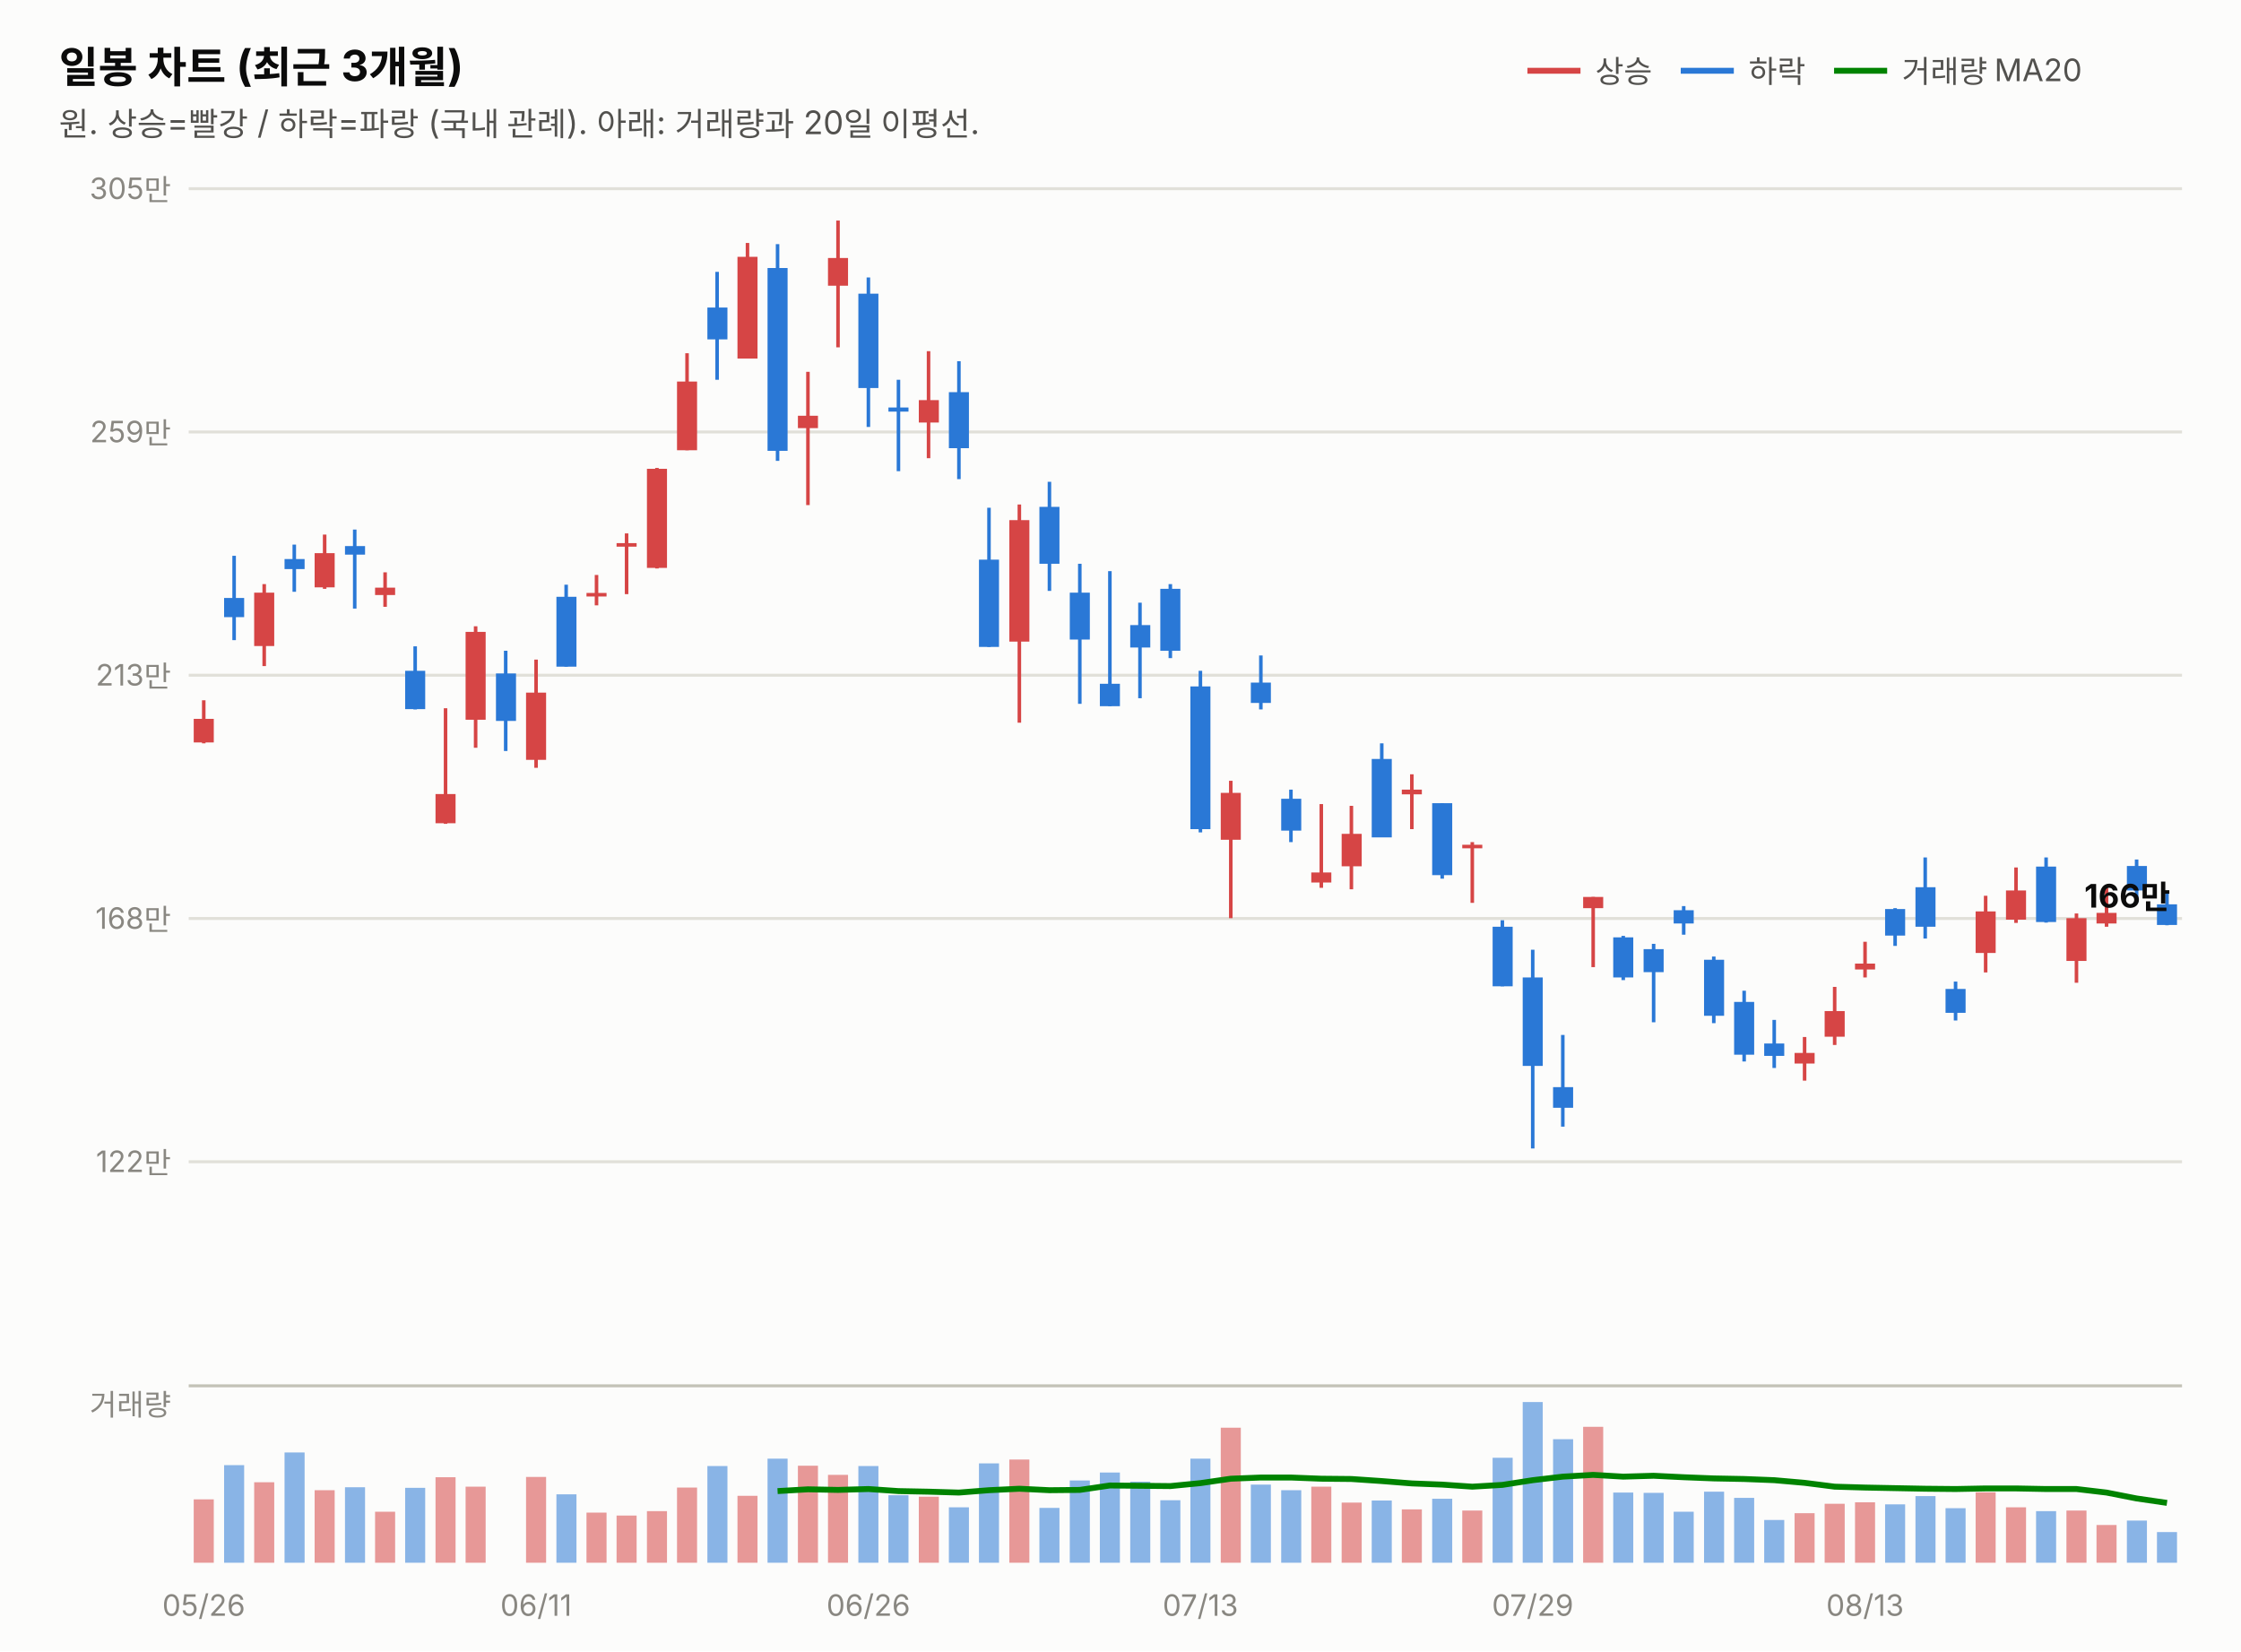
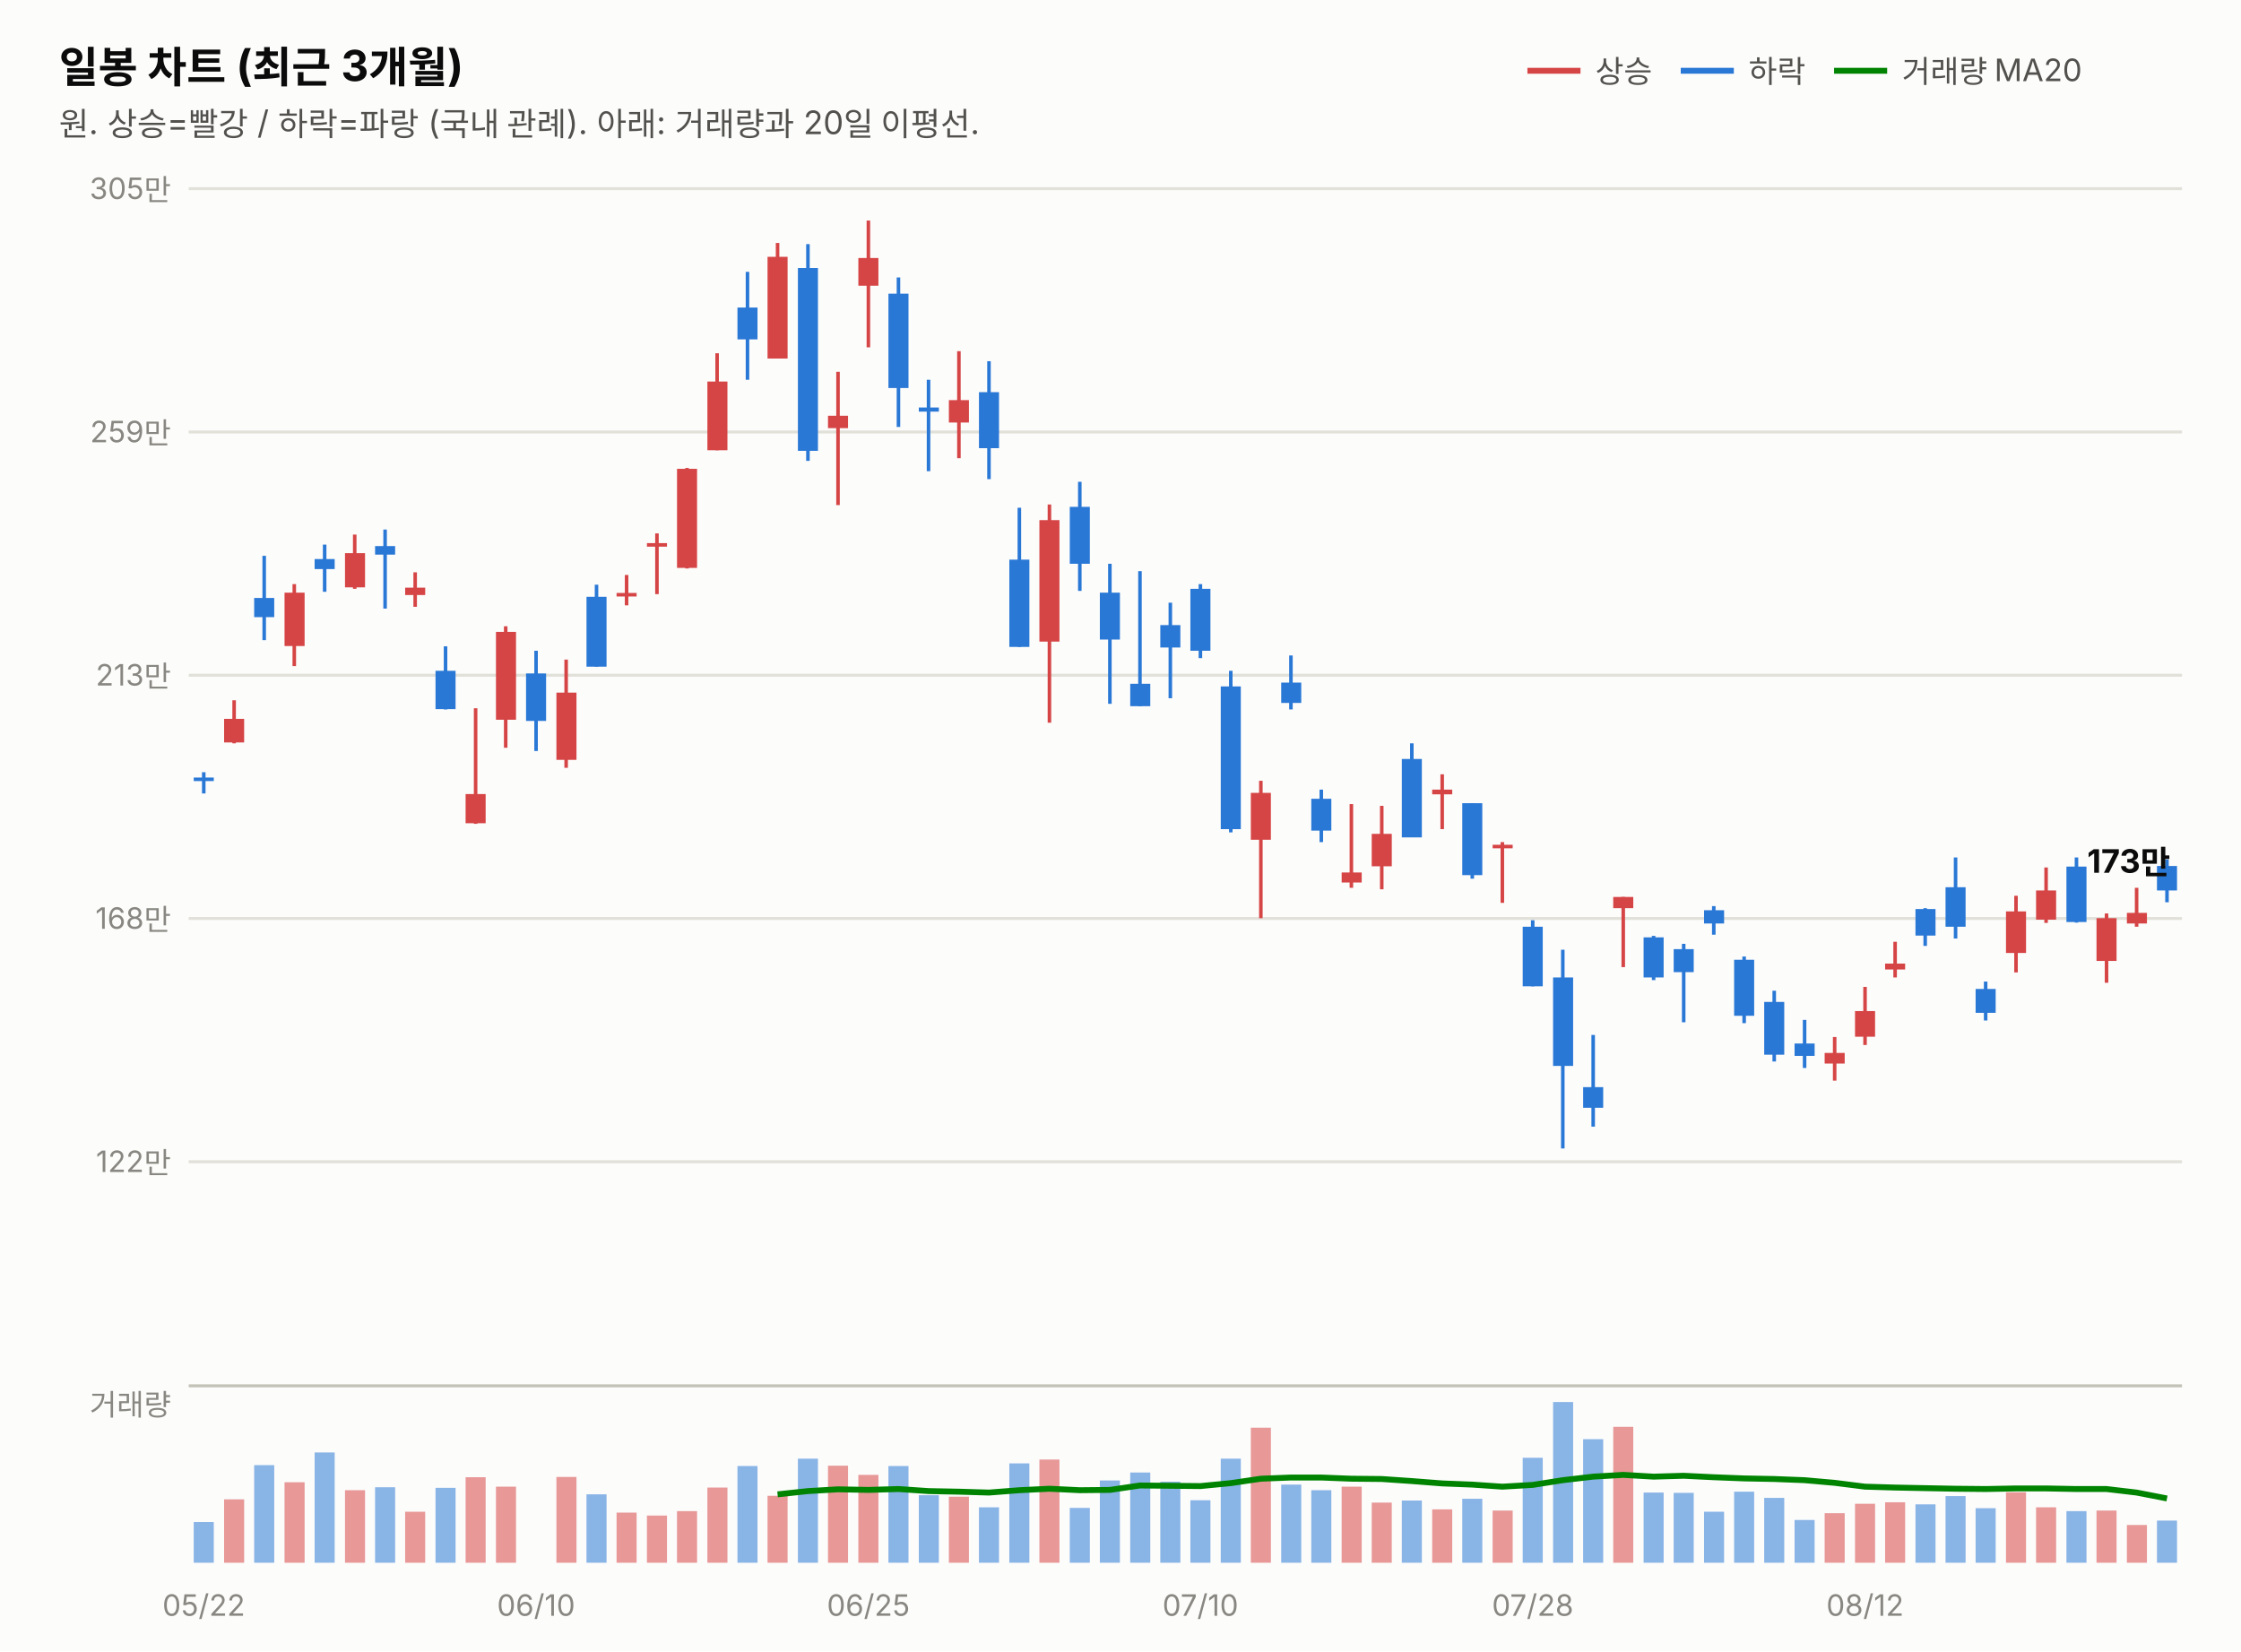
<svg xmlns="http://www.w3.org/2000/svg" width="760" height="560" viewBox="0 0 760 560" font-family="system-ui,-apple-system,&quot;Segoe UI&quot;,&quot;Malgun Gothic&quot;,&quot;Apple SD Gothic Neo&quot;,sans-serif">
  <rect width="760" height="560" fill="#fcfcfb" />
  <text x="20" y="28" font-size="14.5" font-weight="700" fill="#0b0b0b">일봉 차트 (최근 3개월)</text>
  <text x="20" y="46" font-size="11" fill="#52514e">원. 상승=빨강 / 하락=파랑 (국내 관례). 아래: 거래량과 20일 이평선.</text>
  <line x1="518" y1="24" x2="536" y2="24" stroke="#d64545" stroke-width="2" />
  <text x="541" y="28" font-size="10.5" fill="#52514e">상승</text>
  <line x1="570" y1="24" x2="588" y2="24" stroke="#2a78d6" stroke-width="2" />
  <text x="593" y="28" font-size="10.5" fill="#52514e">하락</text>
  <line x1="622" y1="24" x2="640" y2="24" stroke="#008300" stroke-width="2" />
  <text x="645" y="28" font-size="10.5" fill="#52514e">거래량 MA20</text>
  <line x1="64" y1="394.0" x2="740" y2="394.0" stroke="#e1e0d9" stroke-width="1" />
  <text x="58" y="397.5" font-size="10" fill="#898781" text-anchor="end" style="font-variant-numeric:tabular-nums">122만</text>
  <line x1="64" y1="311.5" x2="740" y2="311.5" stroke="#e1e0d9" stroke-width="1" />
  <text x="58" y="315.0" font-size="10" fill="#898781" text-anchor="end" style="font-variant-numeric:tabular-nums">168만</text>
  <line x1="64" y1="229.0" x2="740" y2="229.0" stroke="#e1e0d9" stroke-width="1" />
  <text x="58" y="232.5" font-size="10" fill="#898781" text-anchor="end" style="font-variant-numeric:tabular-nums">213만</text>
  <line x1="64" y1="146.5" x2="740" y2="146.5" stroke="#e1e0d9" stroke-width="1" />
  <text x="58" y="150.0" font-size="10" fill="#898781" text-anchor="end" style="font-variant-numeric:tabular-nums">259만</text>
  <line x1="64" y1="64.0" x2="740" y2="64.0" stroke="#e1e0d9" stroke-width="1" />
  <text x="58" y="67.5" font-size="10" fill="#898781" text-anchor="end" style="font-variant-numeric:tabular-nums">305만</text>
-   <line x1="69.1" y1="237.5" x2="69.1" y2="252.1" stroke="#d64545" stroke-width="1.2" />
-   <rect x="65.7" y="243.8" width="6.8" height="8.0" fill="#d64545" />
-   <line x1="79.4" y1="188.5" x2="79.4" y2="217.1" stroke="#2a78d6" stroke-width="1.2" />
-   <rect x="76.0" y="202.8" width="6.8" height="6.5" fill="#2a78d6" />
-   <line x1="89.6" y1="198.1" x2="89.6" y2="225.9" stroke="#d64545" stroke-width="1.2" />
-   <rect x="86.2" y="201.0" width="6.8" height="18.1" fill="#d64545" />
-   <line x1="99.8" y1="184.7" x2="99.8" y2="200.7" stroke="#2a78d6" stroke-width="1.2" />
-   <rect x="96.5" y="189.6" width="6.8" height="3.4" fill="#2a78d6" />
-   <line x1="110.1" y1="181.3" x2="110.1" y2="199.7" stroke="#d64545" stroke-width="1.2" />
-   <rect x="106.7" y="187.6" width="6.8" height="11.6" fill="#d64545" />
-   <line x1="120.3" y1="179.6" x2="120.3" y2="206.4" stroke="#2a78d6" stroke-width="1.2" />
-   <rect x="117.0" y="185.2" width="6.8" height="2.9" fill="#2a78d6" />
-   <line x1="130.6" y1="194.1" x2="130.6" y2="205.8" stroke="#d64545" stroke-width="1.2" />
-   <rect x="127.2" y="199.3" width="6.8" height="2.5" fill="#d64545" />
-   <line x1="140.8" y1="219.2" x2="140.8" y2="240.6" stroke="#2a78d6" stroke-width="1.2" />
-   <rect x="137.4" y="227.5" width="6.8" height="13.0" fill="#2a78d6" />
-   <line x1="151.1" y1="240.2" x2="151.1" y2="279.4" stroke="#d64545" stroke-width="1.2" />
-   <rect x="147.7" y="269.3" width="6.8" height="9.9" fill="#d64545" />
-   <line x1="161.3" y1="212.4" x2="161.3" y2="253.6" stroke="#d64545" stroke-width="1.2" />
-   <rect x="157.9" y="214.3" width="6.8" height="29.8" fill="#d64545" />
-   <line x1="171.5" y1="220.7" x2="171.5" y2="254.7" stroke="#2a78d6" stroke-width="1.2" />
-   <rect x="168.2" y="228.4" width="6.8" height="16.1" fill="#2a78d6" />
-   <line x1="181.8" y1="223.7" x2="181.8" y2="260.4" stroke="#d64545" stroke-width="1.2" />
-   <rect x="178.4" y="234.9" width="6.8" height="22.8" fill="#d64545" />
-   <line x1="192.0" y1="198.3" x2="192.0" y2="226.1" stroke="#2a78d6" stroke-width="1.2" />
-   <rect x="188.7" y="202.4" width="6.8" height="23.7" fill="#2a78d6" />
-   <line x1="202.3" y1="195.0" x2="202.3" y2="205.3" stroke="#d64545" stroke-width="1.2" />
-   <rect x="198.9" y="201.1" width="6.8" height="1.2" fill="#d64545" />
-   <line x1="212.5" y1="180.9" x2="212.5" y2="201.5" stroke="#d64545" stroke-width="1.2" />
-   <rect x="209.1" y="184.2" width="6.8" height="1.2" fill="#d64545" />
-   <line x1="222.8" y1="158.7" x2="222.8" y2="192.8" stroke="#d64545" stroke-width="1.2" />
-   <rect x="219.4" y="159.0" width="6.8" height="33.6" fill="#d64545" />
-   <line x1="233.0" y1="119.8" x2="233.0" y2="152.7" stroke="#d64545" stroke-width="1.2" />
-   <rect x="229.6" y="129.4" width="6.8" height="23.3" fill="#d64545" />
-   <line x1="243.2" y1="92.2" x2="243.2" y2="128.8" stroke="#2a78d6" stroke-width="1.2" />
-   <rect x="239.9" y="104.3" width="6.8" height="10.8" fill="#2a78d6" />
-   <line x1="253.5" y1="82.4" x2="253.5" y2="121.6" stroke="#d64545" stroke-width="1.2" />
-   <rect x="250.1" y="87.1" width="6.8" height="34.5" fill="#d64545" />
-   <line x1="263.7" y1="82.8" x2="263.7" y2="156.3" stroke="#2a78d6" stroke-width="1.2" />
-   <rect x="260.3" y="90.9" width="6.8" height="62.0" fill="#2a78d6" />
-   <line x1="274.0" y1="126.1" x2="274.0" y2="171.3" stroke="#d64545" stroke-width="1.2" />
-   <rect x="270.6" y="141.0" width="6.8" height="4.2" fill="#d64545" />
-   <line x1="284.2" y1="74.8" x2="284.2" y2="117.8" stroke="#d64545" stroke-width="1.2" />
-   <rect x="280.8" y="87.5" width="6.8" height="9.4" fill="#d64545" />
-   <line x1="294.5" y1="94.1" x2="294.5" y2="144.8" stroke="#2a78d6" stroke-width="1.2" />
-   <rect x="291.1" y="99.6" width="6.8" height="32.0" fill="#2a78d6" />
-   <line x1="304.7" y1="128.8" x2="304.7" y2="159.8" stroke="#2a78d6" stroke-width="1.2" />
-   <rect x="301.3" y="138.2" width="6.8" height="1.4" fill="#2a78d6" />
-   <line x1="314.9" y1="119.1" x2="314.9" y2="155.4" stroke="#d64545" stroke-width="1.2" />
-   <rect x="311.6" y="135.7" width="6.8" height="7.6" fill="#d64545" />
-   <line x1="325.2" y1="122.5" x2="325.2" y2="162.5" stroke="#2a78d6" stroke-width="1.2" />
-   <rect x="321.8" y="133.0" width="6.8" height="19.0" fill="#2a78d6" />
-   <line x1="335.4" y1="172.2" x2="335.4" y2="219.4" stroke="#2a78d6" stroke-width="1.2" />
-   <rect x="332.0" y="189.8" width="6.8" height="29.6" fill="#2a78d6" />
-   <line x1="345.7" y1="171.1" x2="345.7" y2="245.1" stroke="#d64545" stroke-width="1.2" />
-   <rect x="342.3" y="176.4" width="6.8" height="41.2" fill="#d64545" />
-   <line x1="355.9" y1="163.4" x2="355.9" y2="200.4" stroke="#2a78d6" stroke-width="1.2" />
-   <rect x="352.5" y="171.9" width="6.8" height="19.3" fill="#2a78d6" />
-   <line x1="366.2" y1="191.2" x2="366.2" y2="238.7" stroke="#2a78d6" stroke-width="1.2" />
-   <rect x="362.8" y="201.0" width="6.8" height="15.9" fill="#2a78d6" />
-   <line x1="376.4" y1="193.7" x2="376.4" y2="239.5" stroke="#2a78d6" stroke-width="1.2" />
-   <rect x="373.0" y="231.9" width="6.8" height="7.6" fill="#2a78d6" />
-   <line x1="386.6" y1="204.4" x2="386.6" y2="236.8" stroke="#2a78d6" stroke-width="1.2" />
-   <rect x="383.3" y="212.0" width="6.8" height="7.6" fill="#2a78d6" />
-   <line x1="396.9" y1="198.1" x2="396.9" y2="223.2" stroke="#2a78d6" stroke-width="1.2" />
-   <rect x="393.5" y="199.7" width="6.8" height="21.0" fill="#2a78d6" />
-   <line x1="407.1" y1="227.5" x2="407.1" y2="282.3" stroke="#2a78d6" stroke-width="1.2" />
-   <rect x="403.7" y="232.8" width="6.8" height="48.4" fill="#2a78d6" />
-   <line x1="417.4" y1="264.8" x2="417.4" y2="311.4" stroke="#d64545" stroke-width="1.2" />
-   <rect x="414.0" y="268.9" width="6.8" height="15.9" fill="#d64545" />
-   <line x1="427.6" y1="222.3" x2="427.6" y2="240.6" stroke="#2a78d6" stroke-width="1.2" />
-   <rect x="424.2" y="231.5" width="6.8" height="6.9" fill="#2a78d6" />
-   <line x1="437.8" y1="267.8" x2="437.8" y2="285.6" stroke="#2a78d6" stroke-width="1.2" />
-   <rect x="434.5" y="270.9" width="6.8" height="10.8" fill="#2a78d6" />
-   <line x1="448.1" y1="272.7" x2="448.1" y2="301.1" stroke="#d64545" stroke-width="1.2" />
-   <rect x="444.7" y="295.9" width="6.8" height="3.4" fill="#d64545" />
-   <line x1="458.3" y1="273.3" x2="458.3" y2="301.6" stroke="#d64545" stroke-width="1.2" />
-   <rect x="455.0" y="282.8" width="6.8" height="11.0" fill="#d64545" />
-   <line x1="468.6" y1="252.1" x2="468.6" y2="283.9" stroke="#2a78d6" stroke-width="1.2" />
-   <rect x="465.2" y="257.4" width="6.8" height="26.6" fill="#2a78d6" />
-   <line x1="478.8" y1="262.6" x2="478.8" y2="281.2" stroke="#d64545" stroke-width="1.2" />
-   <rect x="475.4" y="267.8" width="6.8" height="1.6" fill="#d64545" />
-   <line x1="489.1" y1="272.4" x2="489.1" y2="298.0" stroke="#2a78d6" stroke-width="1.2" />
-   <rect x="485.7" y="272.4" width="6.8" height="24.4" fill="#2a78d6" />
-   <line x1="499.3" y1="285.6" x2="499.3" y2="306.2" stroke="#d64545" stroke-width="1.2" />
-   <rect x="495.9" y="286.5" width="6.8" height="1.2" fill="#d64545" />
-   <line x1="509.5" y1="312.1" x2="509.5" y2="334.5" stroke="#2a78d6" stroke-width="1.2" />
-   <rect x="506.2" y="314.3" width="6.8" height="20.2" fill="#2a78d6" />
-   <line x1="519.8" y1="322.1" x2="519.8" y2="389.5" stroke="#2a78d6" stroke-width="1.2" />
-   <rect x="516.4" y="331.5" width="6.8" height="30.0" fill="#2a78d6" />
-   <line x1="530.0" y1="351.0" x2="530.0" y2="382.1" stroke="#2a78d6" stroke-width="1.2" />
-   <rect x="526.7" y="368.7" width="6.8" height="7.0" fill="#2a78d6" />
-   <line x1="540.3" y1="304.2" x2="540.3" y2="328.0" stroke="#d64545" stroke-width="1.2" />
-   <rect x="536.9" y="304.2" width="6.8" height="3.8" fill="#d64545" />
-   <line x1="550.5" y1="317.4" x2="550.5" y2="332.4" stroke="#2a78d6" stroke-width="1.2" />
-   <rect x="547.1" y="317.9" width="6.8" height="13.6" fill="#2a78d6" />
-   <line x1="560.8" y1="320.1" x2="560.8" y2="346.7" stroke="#2a78d6" stroke-width="1.2" />
-   <rect x="557.4" y="321.9" width="6.8" height="7.8" fill="#2a78d6" />
-   <line x1="571.0" y1="307.3" x2="571.0" y2="317.0" stroke="#2a78d6" stroke-width="1.2" />
-   <rect x="567.6" y="308.7" width="6.8" height="4.5" fill="#2a78d6" />
-   <line x1="581.2" y1="324.4" x2="581.2" y2="347.0" stroke="#2a78d6" stroke-width="1.2" />
-   <rect x="577.9" y="325.5" width="6.8" height="19.0" fill="#2a78d6" />
-   <line x1="591.5" y1="336.0" x2="591.5" y2="360.0" stroke="#2a78d6" stroke-width="1.2" />
-   <rect x="588.1" y="339.8" width="6.8" height="17.9" fill="#2a78d6" />
-   <line x1="601.7" y1="345.9" x2="601.7" y2="362.2" stroke="#2a78d6" stroke-width="1.2" />
-   <rect x="598.3" y="353.9" width="6.8" height="4.2" fill="#2a78d6" />
-   <line x1="612.0" y1="351.7" x2="612.0" y2="366.5" stroke="#d64545" stroke-width="1.2" />
-   <rect x="608.6" y="357.1" width="6.8" height="3.6" fill="#d64545" />
-   <line x1="622.2" y1="334.7" x2="622.2" y2="354.4" stroke="#d64545" stroke-width="1.2" />
-   <rect x="618.8" y="342.9" width="6.8" height="8.7" fill="#d64545" />
-   <line x1="632.5" y1="319.4" x2="632.5" y2="331.5" stroke="#d64545" stroke-width="1.2" />
-   <rect x="629.1" y="326.8" width="6.8" height="2.0" fill="#d64545" />
-   <line x1="642.7" y1="308.0" x2="642.7" y2="320.8" stroke="#2a78d6" stroke-width="1.2" />
-   <rect x="639.3" y="308.3" width="6.8" height="9.0" fill="#2a78d6" />
-   <line x1="652.9" y1="290.8" x2="652.9" y2="318.3" stroke="#2a78d6" stroke-width="1.2" />
-   <rect x="649.6" y="300.9" width="6.8" height="13.4" fill="#2a78d6" />
-   <line x1="663.2" y1="332.9" x2="663.2" y2="346.1" stroke="#2a78d6" stroke-width="1.2" />
-   <rect x="659.8" y="335.4" width="6.8" height="8.1" fill="#2a78d6" />
-   <line x1="673.4" y1="303.8" x2="673.4" y2="329.8" stroke="#d64545" stroke-width="1.2" />
-   <rect x="670.0" y="309.1" width="6.8" height="14.1" fill="#d64545" />
-   <line x1="683.7" y1="294.2" x2="683.7" y2="313.0" stroke="#d64545" stroke-width="1.2" />
-   <rect x="680.3" y="302.0" width="6.8" height="9.9" fill="#d64545" />
-   <line x1="693.9" y1="290.8" x2="693.9" y2="312.9" stroke="#2a78d6" stroke-width="1.2" />
-   <rect x="690.5" y="293.9" width="6.8" height="18.8" fill="#2a78d6" />
-   <line x1="704.2" y1="309.8" x2="704.2" y2="333.3" stroke="#d64545" stroke-width="1.2" />
-   <rect x="700.8" y="311.4" width="6.8" height="14.5" fill="#d64545" />
-   <line x1="714.4" y1="301.1" x2="714.4" y2="314.3" stroke="#d64545" stroke-width="1.2" />
-   <rect x="711.0" y="309.6" width="6.8" height="3.6" fill="#d64545" />
-   <line x1="724.6" y1="291.5" x2="724.6" y2="306.0" stroke="#2a78d6" stroke-width="1.2" />
-   <rect x="721.3" y="293.7" width="6.8" height="8.3" fill="#2a78d6" />
-   <line x1="734.9" y1="302.9" x2="734.9" y2="313.8" stroke="#2a78d6" stroke-width="1.2" />
-   <rect x="731.5" y="306.7" width="6.8" height="7.0" fill="#2a78d6" />
-   <text x="736" y="307.8" font-size="11" font-weight="700" fill="#0b0b0b" text-anchor="end" style="font-variant-numeric:tabular-nums">166만</text>
+   <line x1="69.1" y1="261.9" x2="69.1" y2="269.1" stroke="#2a78d6" stroke-width="1.2" />
+   <rect x="65.7" y="263.7" width="6.8" height="1.2" fill="#2a78d6" />
+   <line x1="79.4" y1="237.5" x2="79.4" y2="252.1" stroke="#d64545" stroke-width="1.2" />
+   <rect x="76.0" y="243.8" width="6.8" height="8.0" fill="#d64545" />
+   <line x1="89.6" y1="188.5" x2="89.6" y2="217.1" stroke="#2a78d6" stroke-width="1.2" />
+   <rect x="86.2" y="202.8" width="6.8" height="6.5" fill="#2a78d6" />
+   <line x1="99.8" y1="198.1" x2="99.8" y2="225.9" stroke="#d64545" stroke-width="1.2" />
+   <rect x="96.5" y="201.0" width="6.8" height="18.1" fill="#d64545" />
+   <line x1="110.1" y1="184.7" x2="110.1" y2="200.7" stroke="#2a78d6" stroke-width="1.2" />
+   <rect x="106.7" y="189.6" width="6.8" height="3.4" fill="#2a78d6" />
+   <line x1="120.3" y1="181.3" x2="120.3" y2="199.7" stroke="#d64545" stroke-width="1.2" />
+   <rect x="117.0" y="187.6" width="6.8" height="11.6" fill="#d64545" />
+   <line x1="130.6" y1="179.6" x2="130.6" y2="206.4" stroke="#2a78d6" stroke-width="1.2" />
+   <rect x="127.2" y="185.2" width="6.8" height="2.9" fill="#2a78d6" />
+   <line x1="140.8" y1="194.1" x2="140.8" y2="205.8" stroke="#d64545" stroke-width="1.2" />
+   <rect x="137.4" y="199.3" width="6.8" height="2.5" fill="#d64545" />
+   <line x1="151.1" y1="219.2" x2="151.1" y2="240.6" stroke="#2a78d6" stroke-width="1.2" />
+   <rect x="147.7" y="227.5" width="6.8" height="13.0" fill="#2a78d6" />
+   <line x1="161.3" y1="240.2" x2="161.3" y2="279.4" stroke="#d64545" stroke-width="1.2" />
+   <rect x="157.9" y="269.3" width="6.8" height="9.9" fill="#d64545" />
+   <line x1="171.5" y1="212.4" x2="171.5" y2="253.6" stroke="#d64545" stroke-width="1.2" />
+   <rect x="168.2" y="214.3" width="6.8" height="29.8" fill="#d64545" />
+   <line x1="181.8" y1="220.7" x2="181.8" y2="254.7" stroke="#2a78d6" stroke-width="1.2" />
+   <rect x="178.4" y="228.4" width="6.8" height="16.1" fill="#2a78d6" />
+   <line x1="192.0" y1="223.7" x2="192.0" y2="260.4" stroke="#d64545" stroke-width="1.2" />
+   <rect x="188.7" y="234.9" width="6.8" height="22.8" fill="#d64545" />
+   <line x1="202.3" y1="198.3" x2="202.3" y2="226.1" stroke="#2a78d6" stroke-width="1.2" />
+   <rect x="198.9" y="202.4" width="6.8" height="23.7" fill="#2a78d6" />
+   <line x1="212.5" y1="195.0" x2="212.5" y2="205.3" stroke="#d64545" stroke-width="1.2" />
+   <rect x="209.1" y="201.1" width="6.8" height="1.2" fill="#d64545" />
+   <line x1="222.8" y1="180.9" x2="222.8" y2="201.5" stroke="#d64545" stroke-width="1.2" />
+   <rect x="219.4" y="184.2" width="6.8" height="1.2" fill="#d64545" />
+   <line x1="233.0" y1="158.7" x2="233.0" y2="192.8" stroke="#d64545" stroke-width="1.2" />
+   <rect x="229.6" y="159.0" width="6.8" height="33.6" fill="#d64545" />
+   <line x1="243.2" y1="119.8" x2="243.2" y2="152.7" stroke="#d64545" stroke-width="1.2" />
+   <rect x="239.9" y="129.4" width="6.8" height="23.3" fill="#d64545" />
+   <line x1="253.5" y1="92.2" x2="253.5" y2="128.8" stroke="#2a78d6" stroke-width="1.2" />
+   <rect x="250.1" y="104.3" width="6.8" height="10.8" fill="#2a78d6" />
+   <line x1="263.7" y1="82.4" x2="263.7" y2="121.6" stroke="#d64545" stroke-width="1.2" />
+   <rect x="260.3" y="87.1" width="6.8" height="34.5" fill="#d64545" />
+   <line x1="274.0" y1="82.8" x2="274.0" y2="156.3" stroke="#2a78d6" stroke-width="1.2" />
+   <rect x="270.6" y="90.9" width="6.8" height="62.0" fill="#2a78d6" />
+   <line x1="284.2" y1="126.1" x2="284.2" y2="171.3" stroke="#d64545" stroke-width="1.2" />
+   <rect x="280.8" y="141.0" width="6.8" height="4.2" fill="#d64545" />
+   <line x1="294.5" y1="74.8" x2="294.5" y2="117.8" stroke="#d64545" stroke-width="1.2" />
+   <rect x="291.1" y="87.5" width="6.8" height="9.4" fill="#d64545" />
+   <line x1="304.7" y1="94.1" x2="304.7" y2="144.8" stroke="#2a78d6" stroke-width="1.2" />
+   <rect x="301.3" y="99.6" width="6.8" height="32.0" fill="#2a78d6" />
+   <line x1="314.9" y1="128.8" x2="314.9" y2="159.8" stroke="#2a78d6" stroke-width="1.2" />
+   <rect x="311.6" y="138.2" width="6.8" height="1.4" fill="#2a78d6" />
+   <line x1="325.2" y1="119.1" x2="325.2" y2="155.4" stroke="#d64545" stroke-width="1.2" />
+   <rect x="321.8" y="135.7" width="6.8" height="7.6" fill="#d64545" />
+   <line x1="335.4" y1="122.5" x2="335.4" y2="162.5" stroke="#2a78d6" stroke-width="1.2" />
+   <rect x="332.0" y="133.0" width="6.8" height="19.0" fill="#2a78d6" />
+   <line x1="345.7" y1="172.2" x2="345.7" y2="219.4" stroke="#2a78d6" stroke-width="1.2" />
+   <rect x="342.3" y="189.8" width="6.8" height="29.6" fill="#2a78d6" />
+   <line x1="355.9" y1="171.1" x2="355.9" y2="245.1" stroke="#d64545" stroke-width="1.2" />
+   <rect x="352.5" y="176.4" width="6.8" height="41.2" fill="#d64545" />
+   <line x1="366.2" y1="163.4" x2="366.2" y2="200.4" stroke="#2a78d6" stroke-width="1.2" />
+   <rect x="362.8" y="171.9" width="6.8" height="19.3" fill="#2a78d6" />
+   <line x1="376.4" y1="191.2" x2="376.4" y2="238.7" stroke="#2a78d6" stroke-width="1.2" />
+   <rect x="373.0" y="201.0" width="6.8" height="15.9" fill="#2a78d6" />
+   <line x1="386.6" y1="193.7" x2="386.6" y2="239.5" stroke="#2a78d6" stroke-width="1.2" />
+   <rect x="383.3" y="231.9" width="6.8" height="7.6" fill="#2a78d6" />
+   <line x1="396.9" y1="204.4" x2="396.9" y2="236.8" stroke="#2a78d6" stroke-width="1.2" />
+   <rect x="393.5" y="212.0" width="6.8" height="7.6" fill="#2a78d6" />
+   <line x1="407.1" y1="198.1" x2="407.1" y2="223.2" stroke="#2a78d6" stroke-width="1.2" />
+   <rect x="403.7" y="199.7" width="6.8" height="21.0" fill="#2a78d6" />
+   <line x1="417.4" y1="227.5" x2="417.4" y2="282.3" stroke="#2a78d6" stroke-width="1.2" />
+   <rect x="414.0" y="232.8" width="6.8" height="48.4" fill="#2a78d6" />
+   <line x1="427.6" y1="264.8" x2="427.6" y2="311.4" stroke="#d64545" stroke-width="1.2" />
+   <rect x="424.2" y="268.9" width="6.8" height="15.9" fill="#d64545" />
+   <line x1="437.8" y1="222.3" x2="437.8" y2="240.6" stroke="#2a78d6" stroke-width="1.2" />
+   <rect x="434.5" y="231.5" width="6.8" height="6.9" fill="#2a78d6" />
+   <line x1="448.1" y1="267.8" x2="448.1" y2="285.6" stroke="#2a78d6" stroke-width="1.2" />
+   <rect x="444.7" y="270.9" width="6.8" height="10.8" fill="#2a78d6" />
+   <line x1="458.3" y1="272.7" x2="458.3" y2="301.1" stroke="#d64545" stroke-width="1.2" />
+   <rect x="455.0" y="295.9" width="6.8" height="3.4" fill="#d64545" />
+   <line x1="468.6" y1="273.3" x2="468.6" y2="301.6" stroke="#d64545" stroke-width="1.2" />
+   <rect x="465.2" y="282.8" width="6.8" height="11.0" fill="#d64545" />
+   <line x1="478.8" y1="252.1" x2="478.8" y2="283.9" stroke="#2a78d6" stroke-width="1.2" />
+   <rect x="475.4" y="257.4" width="6.8" height="26.6" fill="#2a78d6" />
+   <line x1="489.1" y1="262.6" x2="489.1" y2="281.2" stroke="#d64545" stroke-width="1.2" />
+   <rect x="485.7" y="267.8" width="6.8" height="1.6" fill="#d64545" />
+   <line x1="499.3" y1="272.4" x2="499.3" y2="298.0" stroke="#2a78d6" stroke-width="1.2" />
+   <rect x="495.9" y="272.4" width="6.8" height="24.4" fill="#2a78d6" />
+   <line x1="509.5" y1="285.6" x2="509.5" y2="306.2" stroke="#d64545" stroke-width="1.2" />
+   <rect x="506.2" y="286.5" width="6.8" height="1.2" fill="#d64545" />
+   <line x1="519.8" y1="312.1" x2="519.8" y2="334.5" stroke="#2a78d6" stroke-width="1.2" />
+   <rect x="516.4" y="314.3" width="6.8" height="20.2" fill="#2a78d6" />
+   <line x1="530.0" y1="322.1" x2="530.0" y2="389.5" stroke="#2a78d6" stroke-width="1.2" />
+   <rect x="526.7" y="331.5" width="6.8" height="30.0" fill="#2a78d6" />
+   <line x1="540.3" y1="351.0" x2="540.3" y2="382.1" stroke="#2a78d6" stroke-width="1.2" />
+   <rect x="536.9" y="368.7" width="6.8" height="7.0" fill="#2a78d6" />
+   <line x1="550.5" y1="304.2" x2="550.5" y2="328.0" stroke="#d64545" stroke-width="1.2" />
+   <rect x="547.1" y="304.2" width="6.8" height="3.8" fill="#d64545" />
+   <line x1="560.8" y1="317.4" x2="560.8" y2="332.4" stroke="#2a78d6" stroke-width="1.2" />
+   <rect x="557.4" y="317.9" width="6.8" height="13.6" fill="#2a78d6" />
+   <line x1="571.0" y1="320.1" x2="571.0" y2="346.7" stroke="#2a78d6" stroke-width="1.2" />
+   <rect x="567.6" y="321.9" width="6.8" height="7.8" fill="#2a78d6" />
+   <line x1="581.2" y1="307.3" x2="581.2" y2="317.0" stroke="#2a78d6" stroke-width="1.2" />
+   <rect x="577.9" y="308.7" width="6.8" height="4.5" fill="#2a78d6" />
+   <line x1="591.5" y1="324.4" x2="591.5" y2="347.0" stroke="#2a78d6" stroke-width="1.2" />
+   <rect x="588.1" y="325.5" width="6.8" height="19.0" fill="#2a78d6" />
+   <line x1="601.7" y1="336.0" x2="601.7" y2="360.0" stroke="#2a78d6" stroke-width="1.2" />
+   <rect x="598.3" y="339.8" width="6.8" height="17.9" fill="#2a78d6" />
+   <line x1="612.0" y1="345.9" x2="612.0" y2="362.2" stroke="#2a78d6" stroke-width="1.2" />
+   <rect x="608.6" y="353.9" width="6.8" height="4.2" fill="#2a78d6" />
+   <line x1="622.2" y1="351.7" x2="622.2" y2="366.5" stroke="#d64545" stroke-width="1.2" />
+   <rect x="618.8" y="357.1" width="6.8" height="3.6" fill="#d64545" />
+   <line x1="632.5" y1="334.7" x2="632.5" y2="354.4" stroke="#d64545" stroke-width="1.2" />
+   <rect x="629.1" y="342.9" width="6.8" height="8.7" fill="#d64545" />
+   <line x1="642.7" y1="319.4" x2="642.7" y2="331.5" stroke="#d64545" stroke-width="1.2" />
+   <rect x="639.3" y="326.8" width="6.8" height="2.0" fill="#d64545" />
+   <line x1="652.9" y1="308.0" x2="652.9" y2="320.8" stroke="#2a78d6" stroke-width="1.2" />
+   <rect x="649.6" y="308.3" width="6.8" height="9.0" fill="#2a78d6" />
+   <line x1="663.2" y1="290.8" x2="663.2" y2="318.3" stroke="#2a78d6" stroke-width="1.2" />
+   <rect x="659.8" y="300.9" width="6.8" height="13.4" fill="#2a78d6" />
+   <line x1="673.4" y1="332.9" x2="673.4" y2="346.1" stroke="#2a78d6" stroke-width="1.2" />
+   <rect x="670.0" y="335.4" width="6.8" height="8.1" fill="#2a78d6" />
+   <line x1="683.7" y1="303.8" x2="683.7" y2="329.8" stroke="#d64545" stroke-width="1.2" />
+   <rect x="680.3" y="309.1" width="6.8" height="14.1" fill="#d64545" />
+   <line x1="693.9" y1="294.2" x2="693.9" y2="313.0" stroke="#d64545" stroke-width="1.2" />
+   <rect x="690.5" y="302.0" width="6.8" height="9.9" fill="#d64545" />
+   <line x1="704.2" y1="290.8" x2="704.2" y2="312.9" stroke="#2a78d6" stroke-width="1.2" />
+   <rect x="700.8" y="293.9" width="6.8" height="18.8" fill="#2a78d6" />
+   <line x1="714.4" y1="309.8" x2="714.4" y2="333.3" stroke="#d64545" stroke-width="1.2" />
+   <rect x="711.0" y="311.4" width="6.8" height="14.5" fill="#d64545" />
+   <line x1="724.6" y1="301.1" x2="724.6" y2="314.3" stroke="#d64545" stroke-width="1.2" />
+   <rect x="721.3" y="309.6" width="6.8" height="3.6" fill="#d64545" />
+   <line x1="734.9" y1="291.5" x2="734.9" y2="306.0" stroke="#2a78d6" stroke-width="1.2" />
+   <rect x="731.5" y="293.7" width="6.8" height="8.3" fill="#2a78d6" />
+   <text x="736" y="296.0" font-size="11" font-weight="700" fill="#0b0b0b" text-anchor="end" style="font-variant-numeric:tabular-nums">173만</text>
  <line x1="64" y1="470" x2="740" y2="470" stroke="#c3c2b7" stroke-width="1" />
  <text x="58" y="480" font-size="10" fill="#898781" text-anchor="end">거래량</text>
-   <rect x="65.7" y="508.5" width="6.8" height="21.5" fill="#d64545" opacity="0.55" />
-   <rect x="76.0" y="496.9" width="6.8" height="33.1" fill="#2a78d6" opacity="0.55" />
-   <rect x="86.2" y="502.7" width="6.8" height="27.3" fill="#d64545" opacity="0.55" />
-   <rect x="96.5" y="492.6" width="6.8" height="37.4" fill="#2a78d6" opacity="0.55" />
-   <rect x="106.7" y="505.4" width="6.8" height="24.6" fill="#d64545" opacity="0.55" />
-   <rect x="117.0" y="504.4" width="6.8" height="25.6" fill="#2a78d6" opacity="0.55" />
-   <rect x="127.2" y="512.7" width="6.8" height="17.3" fill="#d64545" opacity="0.55" />
-   <rect x="137.4" y="504.6" width="6.8" height="25.4" fill="#2a78d6" opacity="0.55" />
-   <rect x="147.7" y="501.0" width="6.8" height="29.0" fill="#d64545" opacity="0.55" />
-   <rect x="157.9" y="504.2" width="6.8" height="25.8" fill="#d64545" opacity="0.55" />
-   <rect x="168.2" y="530.0" width="6.8" height="0.0" fill="#2a78d6" opacity="0.55" />
-   <rect x="178.4" y="500.9" width="6.8" height="29.1" fill="#d64545" opacity="0.55" />
-   <rect x="188.7" y="506.8" width="6.8" height="23.2" fill="#2a78d6" opacity="0.55" />
-   <rect x="198.9" y="513.0" width="6.8" height="17.0" fill="#d64545" opacity="0.55" />
-   <rect x="209.1" y="514.0" width="6.8" height="16.0" fill="#d64545" opacity="0.55" />
-   <rect x="219.4" y="512.5" width="6.8" height="17.5" fill="#d64545" opacity="0.55" />
-   <rect x="229.6" y="504.5" width="6.8" height="25.5" fill="#d64545" opacity="0.55" />
-   <rect x="239.9" y="497.2" width="6.8" height="32.8" fill="#2a78d6" opacity="0.55" />
-   <rect x="250.1" y="507.3" width="6.8" height="22.7" fill="#d64545" opacity="0.55" />
-   <rect x="260.3" y="494.7" width="6.8" height="35.3" fill="#2a78d6" opacity="0.55" />
-   <rect x="270.6" y="497.1" width="6.8" height="32.9" fill="#d64545" opacity="0.55" />
-   <rect x="280.8" y="500.2" width="6.8" height="29.8" fill="#d64545" opacity="0.55" />
-   <rect x="291.1" y="497.2" width="6.8" height="32.8" fill="#2a78d6" opacity="0.55" />
-   <rect x="301.3" y="507.1" width="6.8" height="22.9" fill="#2a78d6" opacity="0.55" />
-   <rect x="311.6" y="507.6" width="6.8" height="22.4" fill="#d64545" opacity="0.55" />
-   <rect x="321.8" y="511.2" width="6.8" height="18.8" fill="#2a78d6" opacity="0.55" />
-   <rect x="332.0" y="496.3" width="6.8" height="33.7" fill="#2a78d6" opacity="0.55" />
-   <rect x="342.3" y="495.0" width="6.8" height="35.0" fill="#d64545" opacity="0.55" />
-   <rect x="352.5" y="511.4" width="6.8" height="18.6" fill="#2a78d6" opacity="0.55" />
-   <rect x="362.8" y="502.1" width="6.8" height="27.9" fill="#2a78d6" opacity="0.55" />
-   <rect x="373.0" y="499.4" width="6.8" height="30.6" fill="#2a78d6" opacity="0.55" />
-   <rect x="383.3" y="502.5" width="6.8" height="27.5" fill="#2a78d6" opacity="0.55" />
-   <rect x="393.5" y="508.8" width="6.8" height="21.2" fill="#2a78d6" opacity="0.55" />
-   <rect x="403.7" y="494.7" width="6.8" height="35.3" fill="#2a78d6" opacity="0.55" />
-   <rect x="414.0" y="484.2" width="6.8" height="45.8" fill="#d64545" opacity="0.55" />
-   <rect x="424.2" y="503.5" width="6.8" height="26.5" fill="#2a78d6" opacity="0.55" />
-   <rect x="434.5" y="505.4" width="6.8" height="24.6" fill="#2a78d6" opacity="0.55" />
-   <rect x="444.7" y="504.2" width="6.8" height="25.8" fill="#d64545" opacity="0.55" />
-   <rect x="455.0" y="509.6" width="6.8" height="20.4" fill="#d64545" opacity="0.55" />
-   <rect x="465.2" y="508.9" width="6.8" height="21.1" fill="#2a78d6" opacity="0.55" />
-   <rect x="475.4" y="511.9" width="6.8" height="18.1" fill="#d64545" opacity="0.55" />
-   <rect x="485.7" y="508.3" width="6.8" height="21.7" fill="#2a78d6" opacity="0.55" />
-   <rect x="495.9" y="512.3" width="6.8" height="17.7" fill="#d64545" opacity="0.55" />
-   <rect x="506.2" y="494.4" width="6.8" height="35.6" fill="#2a78d6" opacity="0.55" />
-   <rect x="516.4" y="475.5" width="6.8" height="54.5" fill="#2a78d6" opacity="0.55" />
-   <rect x="526.7" y="488.1" width="6.8" height="41.9" fill="#2a78d6" opacity="0.55" />
-   <rect x="536.9" y="483.9" width="6.8" height="46.1" fill="#d64545" opacity="0.55" />
-   <rect x="547.1" y="506.2" width="6.8" height="23.8" fill="#2a78d6" opacity="0.55" />
-   <rect x="557.4" y="506.3" width="6.8" height="23.7" fill="#2a78d6" opacity="0.55" />
-   <rect x="567.6" y="512.7" width="6.8" height="17.3" fill="#2a78d6" opacity="0.55" />
-   <rect x="577.9" y="505.9" width="6.8" height="24.1" fill="#2a78d6" opacity="0.55" />
-   <rect x="588.1" y="508.0" width="6.8" height="22.0" fill="#2a78d6" opacity="0.55" />
-   <rect x="598.3" y="515.5" width="6.8" height="14.5" fill="#2a78d6" opacity="0.55" />
-   <rect x="608.6" y="513.2" width="6.8" height="16.8" fill="#d64545" opacity="0.55" />
-   <rect x="618.8" y="510.0" width="6.8" height="20.0" fill="#d64545" opacity="0.55" />
-   <rect x="629.1" y="509.5" width="6.8" height="20.5" fill="#d64545" opacity="0.55" />
-   <rect x="639.3" y="510.2" width="6.8" height="19.8" fill="#2a78d6" opacity="0.55" />
-   <rect x="649.6" y="507.4" width="6.8" height="22.6" fill="#2a78d6" opacity="0.55" />
-   <rect x="659.8" y="511.5" width="6.8" height="18.5" fill="#2a78d6" opacity="0.55" />
-   <rect x="670.0" y="506.1" width="6.8" height="23.9" fill="#d64545" opacity="0.55" />
-   <rect x="680.3" y="511.2" width="6.8" height="18.8" fill="#d64545" opacity="0.55" />
-   <rect x="690.5" y="512.5" width="6.8" height="17.5" fill="#2a78d6" opacity="0.55" />
-   <rect x="700.8" y="512.3" width="6.8" height="17.7" fill="#d64545" opacity="0.55" />
-   <rect x="711.0" y="517.2" width="6.8" height="12.8" fill="#d64545" opacity="0.55" />
-   <rect x="721.3" y="515.7" width="6.8" height="14.3" fill="#2a78d6" opacity="0.55" />
-   <rect x="731.5" y="519.6" width="6.8" height="10.4" fill="#2a78d6" opacity="0.55" />
-   <path d="M263.7,505.7 L274.0,505.1 L284.2,505.3 L294.5,505.0 L304.7,505.7 L314.9,505.9 L325.2,506.2 L335.4,505.4 L345.7,504.9 L355.9,505.4 L366.2,505.3 L376.4,503.8 L386.6,503.9 L396.9,504.0 L407.1,503.0 L417.4,501.5 L427.6,501.1 L437.8,501.1 L448.1,501.5 L458.3,501.6 L468.6,502.3 L478.8,503.1 L489.1,503.5 L499.3,504.2 L509.5,503.6 L519.8,502.0 L530.0,500.8 L540.3,500.2 L550.5,500.8 L560.8,500.5 L571.0,501.0 L581.2,501.4 L591.5,501.6 L601.7,502.0 L612.0,502.9 L622.2,504.2 L632.5,504.5 L642.7,504.7 L652.9,504.9 L663.2,505.0 L673.4,504.8 L683.7,504.8 L693.9,505.0 L704.2,505.0 L714.4,506.2 L724.6,508.2 L734.9,509.7" fill="none" stroke="#008300" stroke-width="2" />
-   <text x="69.1" y="548" font-size="10" fill="#898781" text-anchor="middle">05/26</text>
-   <text x="181.8" y="548" font-size="10" fill="#898781" text-anchor="middle">06/11</text>
-   <text x="294.5" y="548" font-size="10" fill="#898781" text-anchor="middle">06/26</text>
-   <text x="407.1" y="548" font-size="10" fill="#898781" text-anchor="middle">07/13</text>
-   <text x="519.8" y="548" font-size="10" fill="#898781" text-anchor="middle">07/29</text>
-   <text x="632.5" y="548" font-size="10" fill="#898781" text-anchor="middle">08/13</text>
+   <rect x="65.7" y="516.2" width="6.8" height="13.8" fill="#2a78d6" opacity="0.55" />
+   <rect x="76.0" y="508.5" width="6.8" height="21.5" fill="#d64545" opacity="0.55" />
+   <rect x="86.2" y="496.9" width="6.8" height="33.1" fill="#2a78d6" opacity="0.55" />
+   <rect x="96.5" y="502.7" width="6.8" height="27.3" fill="#d64545" opacity="0.55" />
+   <rect x="106.7" y="492.6" width="6.8" height="37.4" fill="#2a78d6" opacity="0.55" />
+   <rect x="117.0" y="505.4" width="6.8" height="24.6" fill="#d64545" opacity="0.55" />
+   <rect x="127.2" y="504.4" width="6.8" height="25.6" fill="#2a78d6" opacity="0.55" />
+   <rect x="137.4" y="512.7" width="6.8" height="17.3" fill="#d64545" opacity="0.55" />
+   <rect x="147.7" y="504.6" width="6.8" height="25.4" fill="#2a78d6" opacity="0.55" />
+   <rect x="157.9" y="501.0" width="6.8" height="29.0" fill="#d64545" opacity="0.55" />
+   <rect x="168.2" y="504.2" width="6.8" height="25.8" fill="#d64545" opacity="0.55" />
+   <rect x="178.4" y="530.0" width="6.8" height="0.0" fill="#2a78d6" opacity="0.55" />
+   <rect x="188.7" y="500.9" width="6.8" height="29.1" fill="#d64545" opacity="0.55" />
+   <rect x="198.9" y="506.8" width="6.8" height="23.2" fill="#2a78d6" opacity="0.55" />
+   <rect x="209.1" y="513.0" width="6.8" height="17.0" fill="#d64545" opacity="0.55" />
+   <rect x="219.4" y="514.0" width="6.8" height="16.0" fill="#d64545" opacity="0.55" />
+   <rect x="229.6" y="512.5" width="6.8" height="17.5" fill="#d64545" opacity="0.55" />
+   <rect x="239.9" y="504.5" width="6.8" height="25.5" fill="#d64545" opacity="0.55" />
+   <rect x="250.1" y="497.2" width="6.8" height="32.8" fill="#2a78d6" opacity="0.55" />
+   <rect x="260.3" y="507.3" width="6.8" height="22.7" fill="#d64545" opacity="0.55" />
+   <rect x="270.6" y="494.7" width="6.8" height="35.3" fill="#2a78d6" opacity="0.55" />
+   <rect x="280.8" y="497.1" width="6.8" height="32.9" fill="#d64545" opacity="0.55" />
+   <rect x="291.1" y="500.2" width="6.8" height="29.8" fill="#d64545" opacity="0.55" />
+   <rect x="301.3" y="497.2" width="6.8" height="32.8" fill="#2a78d6" opacity="0.55" />
+   <rect x="311.6" y="507.1" width="6.8" height="22.9" fill="#2a78d6" opacity="0.55" />
+   <rect x="321.8" y="507.6" width="6.8" height="22.4" fill="#d64545" opacity="0.55" />
+   <rect x="332.0" y="511.2" width="6.8" height="18.8" fill="#2a78d6" opacity="0.55" />
+   <rect x="342.3" y="496.3" width="6.8" height="33.7" fill="#2a78d6" opacity="0.55" />
+   <rect x="352.5" y="495.0" width="6.8" height="35.0" fill="#d64545" opacity="0.55" />
+   <rect x="362.8" y="511.4" width="6.8" height="18.6" fill="#2a78d6" opacity="0.55" />
+   <rect x="373.0" y="502.1" width="6.8" height="27.9" fill="#2a78d6" opacity="0.55" />
+   <rect x="383.3" y="499.4" width="6.8" height="30.6" fill="#2a78d6" opacity="0.55" />
+   <rect x="393.5" y="502.5" width="6.8" height="27.5" fill="#2a78d6" opacity="0.55" />
+   <rect x="403.7" y="508.8" width="6.8" height="21.2" fill="#2a78d6" opacity="0.55" />
+   <rect x="414.0" y="494.7" width="6.8" height="35.3" fill="#2a78d6" opacity="0.55" />
+   <rect x="424.2" y="484.2" width="6.8" height="45.8" fill="#d64545" opacity="0.55" />
+   <rect x="434.5" y="503.5" width="6.8" height="26.5" fill="#2a78d6" opacity="0.55" />
+   <rect x="444.7" y="505.4" width="6.8" height="24.6" fill="#2a78d6" opacity="0.55" />
+   <rect x="455.0" y="504.2" width="6.8" height="25.8" fill="#d64545" opacity="0.55" />
+   <rect x="465.2" y="509.6" width="6.8" height="20.4" fill="#d64545" opacity="0.55" />
+   <rect x="475.4" y="508.9" width="6.8" height="21.1" fill="#2a78d6" opacity="0.55" />
+   <rect x="485.7" y="511.9" width="6.8" height="18.1" fill="#d64545" opacity="0.55" />
+   <rect x="495.9" y="508.3" width="6.8" height="21.7" fill="#2a78d6" opacity="0.55" />
+   <rect x="506.2" y="512.3" width="6.8" height="17.7" fill="#d64545" opacity="0.55" />
+   <rect x="516.4" y="494.4" width="6.8" height="35.6" fill="#2a78d6" opacity="0.55" />
+   <rect x="526.7" y="475.5" width="6.8" height="54.5" fill="#2a78d6" opacity="0.55" />
+   <rect x="536.9" y="488.1" width="6.8" height="41.9" fill="#2a78d6" opacity="0.55" />
+   <rect x="547.1" y="483.9" width="6.8" height="46.1" fill="#d64545" opacity="0.55" />
+   <rect x="557.4" y="506.2" width="6.8" height="23.8" fill="#2a78d6" opacity="0.55" />
+   <rect x="567.6" y="506.3" width="6.8" height="23.7" fill="#2a78d6" opacity="0.55" />
+   <rect x="577.9" y="512.7" width="6.8" height="17.3" fill="#2a78d6" opacity="0.55" />
+   <rect x="588.1" y="505.9" width="6.8" height="24.1" fill="#2a78d6" opacity="0.55" />
+   <rect x="598.3" y="508.0" width="6.8" height="22.0" fill="#2a78d6" opacity="0.55" />
+   <rect x="608.6" y="515.5" width="6.8" height="14.5" fill="#2a78d6" opacity="0.55" />
+   <rect x="618.8" y="513.2" width="6.8" height="16.8" fill="#d64545" opacity="0.55" />
+   <rect x="629.1" y="510.0" width="6.8" height="20.0" fill="#d64545" opacity="0.55" />
+   <rect x="639.3" y="509.5" width="6.8" height="20.5" fill="#d64545" opacity="0.55" />
+   <rect x="649.6" y="510.2" width="6.8" height="19.8" fill="#2a78d6" opacity="0.55" />
+   <rect x="659.8" y="507.4" width="6.8" height="22.6" fill="#2a78d6" opacity="0.55" />
+   <rect x="670.0" y="511.5" width="6.8" height="18.5" fill="#2a78d6" opacity="0.55" />
+   <rect x="680.3" y="506.1" width="6.8" height="23.9" fill="#d64545" opacity="0.55" />
+   <rect x="690.5" y="511.2" width="6.8" height="18.8" fill="#d64545" opacity="0.55" />
+   <rect x="700.8" y="512.5" width="6.8" height="17.5" fill="#2a78d6" opacity="0.55" />
+   <rect x="711.0" y="512.3" width="6.8" height="17.7" fill="#d64545" opacity="0.55" />
+   <rect x="721.3" y="517.2" width="6.8" height="12.8" fill="#d64545" opacity="0.55" />
+   <rect x="731.5" y="515.7" width="6.8" height="14.3" fill="#2a78d6" opacity="0.55" />
+   <path d="M263.7,506.8 L274.0,505.7 L284.2,505.1 L294.5,505.3 L304.7,505.0 L314.9,505.7 L325.2,505.9 L335.4,506.2 L345.7,505.4 L355.9,504.9 L366.2,505.4 L376.4,505.3 L386.6,503.8 L396.9,503.9 L407.1,504.0 L417.4,503.0 L427.6,501.5 L437.8,501.1 L448.1,501.1 L458.3,501.5 L468.6,501.6 L478.8,502.3 L489.1,503.1 L499.3,503.5 L509.5,504.2 L519.8,503.6 L530.0,502.0 L540.3,500.8 L550.5,500.2 L560.8,500.8 L571.0,500.5 L581.2,501.0 L591.5,501.4 L601.7,501.6 L612.0,502.0 L622.2,502.9 L632.5,504.2 L642.7,504.5 L652.9,504.7 L663.2,504.9 L673.4,505.0 L683.7,504.8 L693.9,504.8 L704.2,505.0 L714.4,505.0 L724.6,506.2 L734.9,508.2" fill="none" stroke="#008300" stroke-width="2" />
+   <text x="69.1" y="548" font-size="10" fill="#898781" text-anchor="middle">05/22</text>
+   <text x="181.8" y="548" font-size="10" fill="#898781" text-anchor="middle">06/10</text>
+   <text x="294.5" y="548" font-size="10" fill="#898781" text-anchor="middle">06/25</text>
+   <text x="407.1" y="548" font-size="10" fill="#898781" text-anchor="middle">07/10</text>
+   <text x="519.8" y="548" font-size="10" fill="#898781" text-anchor="middle">07/28</text>
+   <text x="632.5" y="548" font-size="10" fill="#898781" text-anchor="middle">08/12</text>
</svg>
